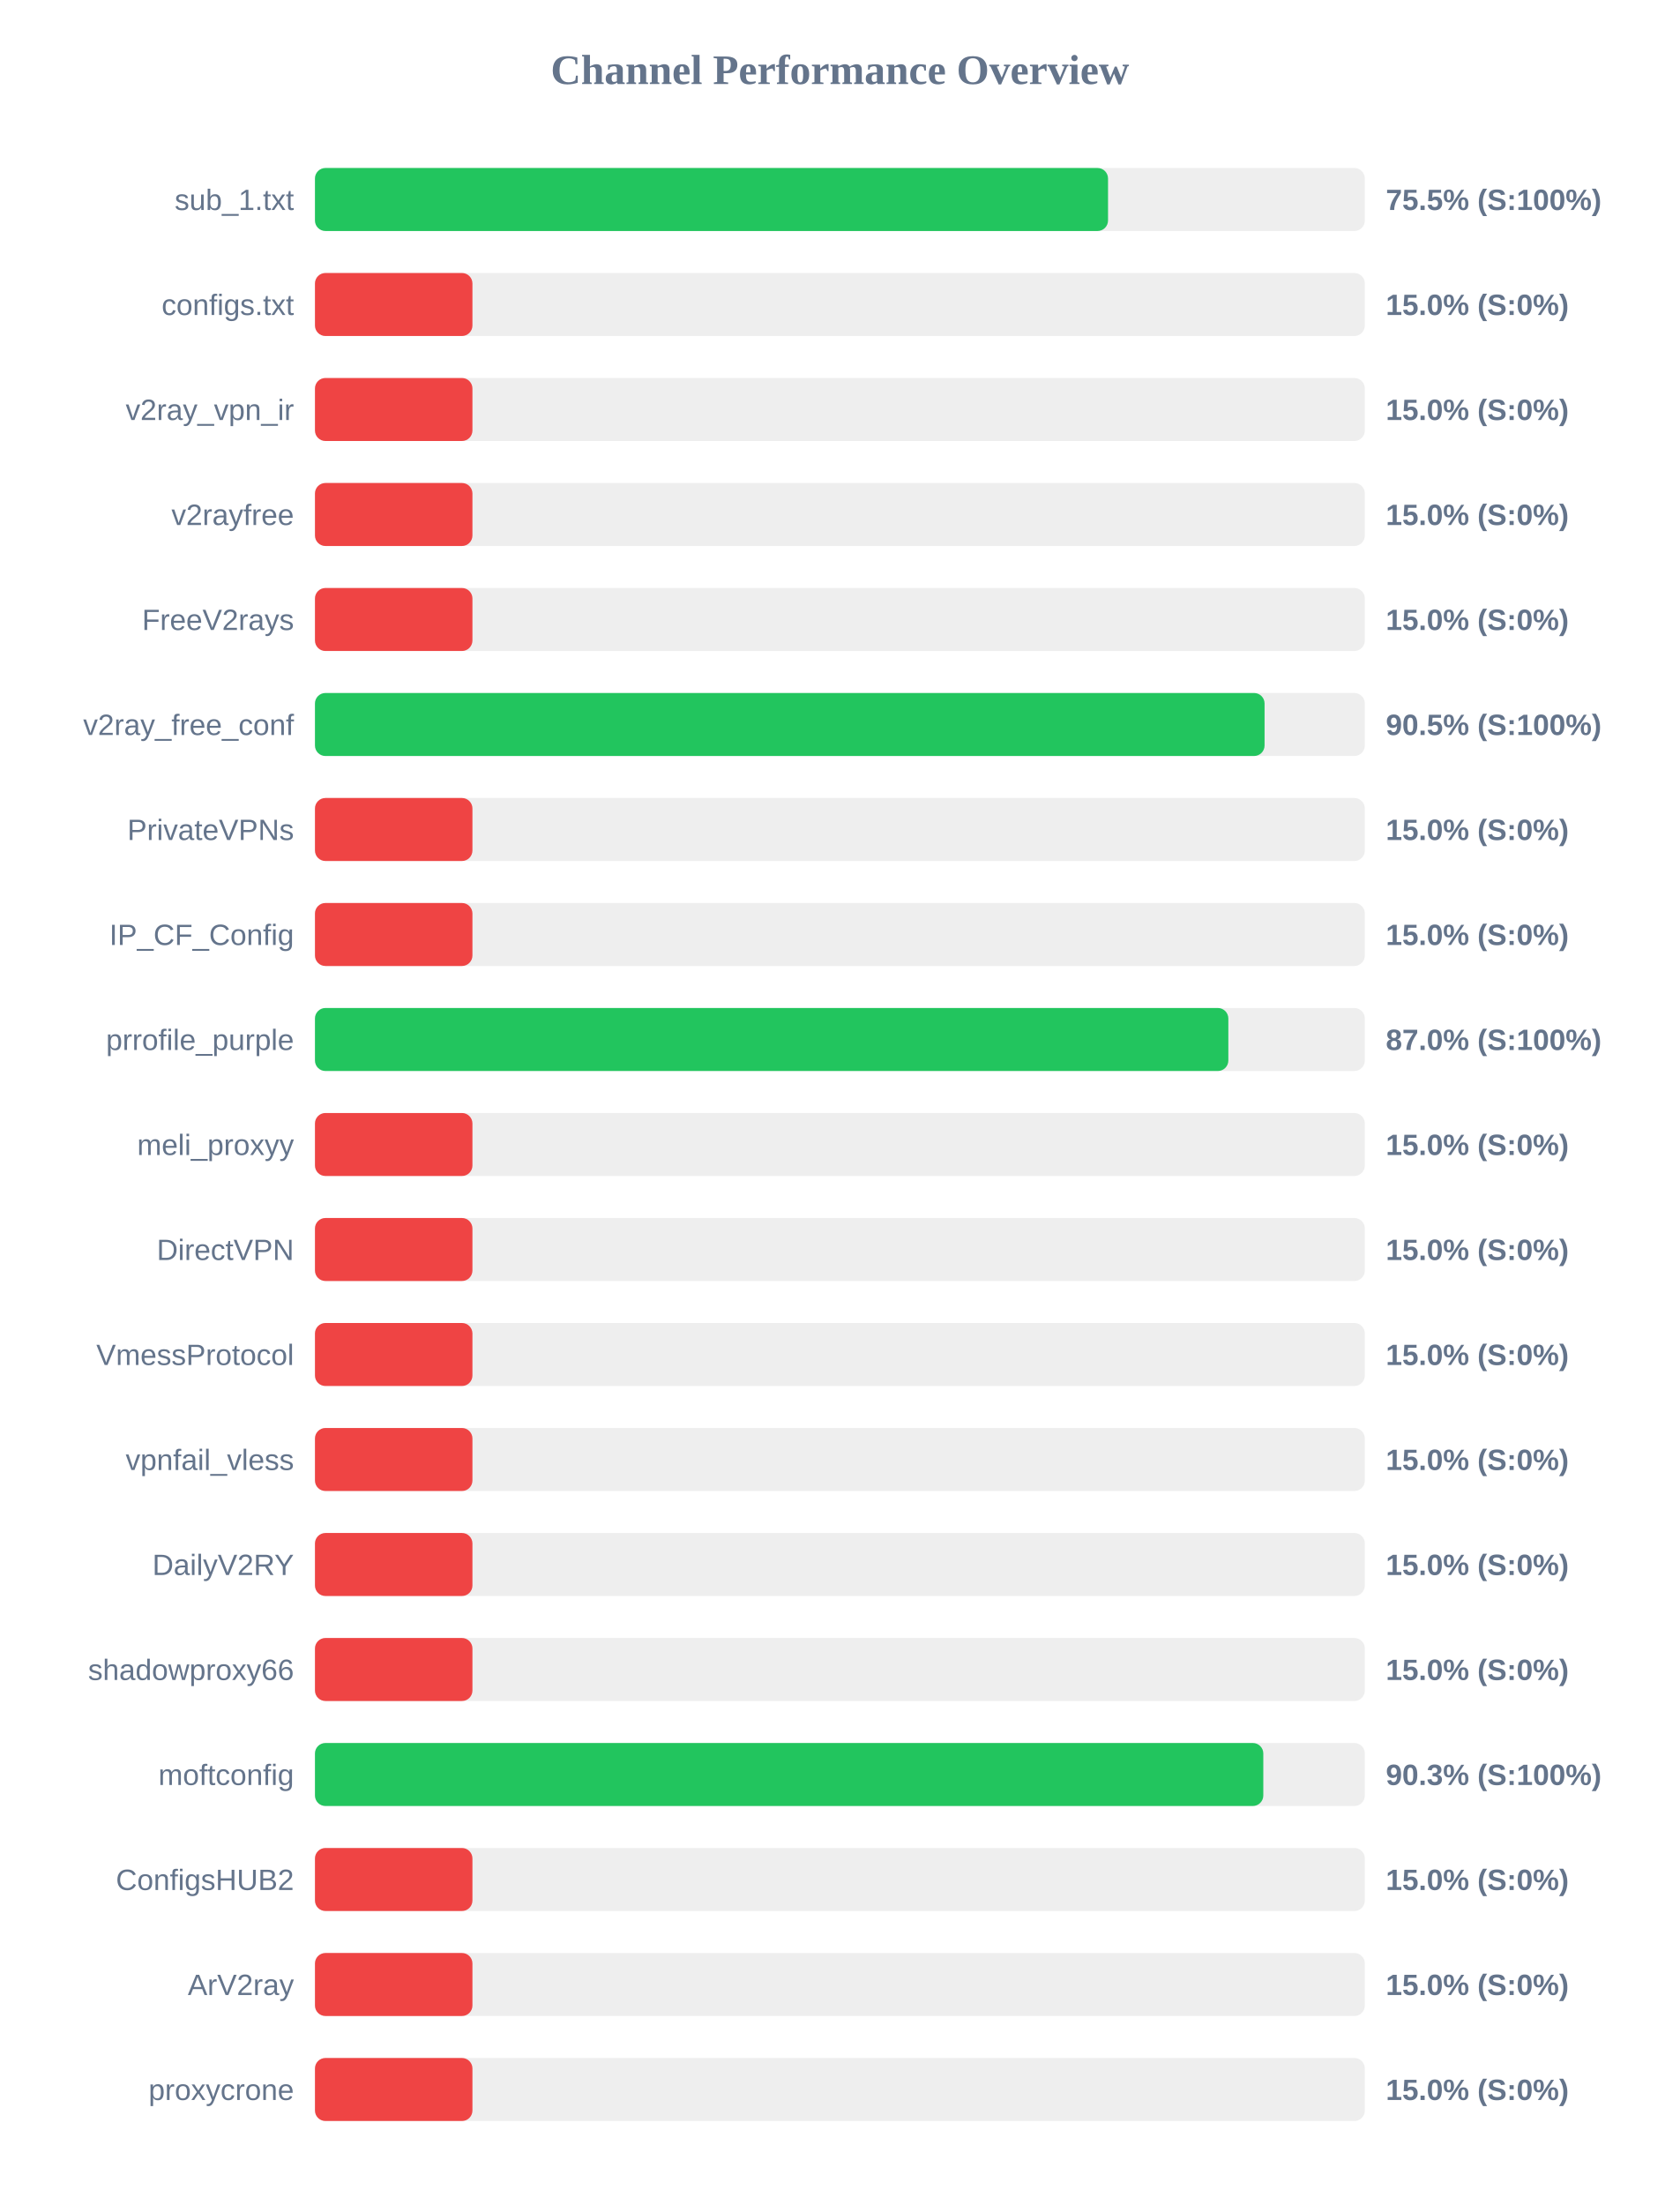
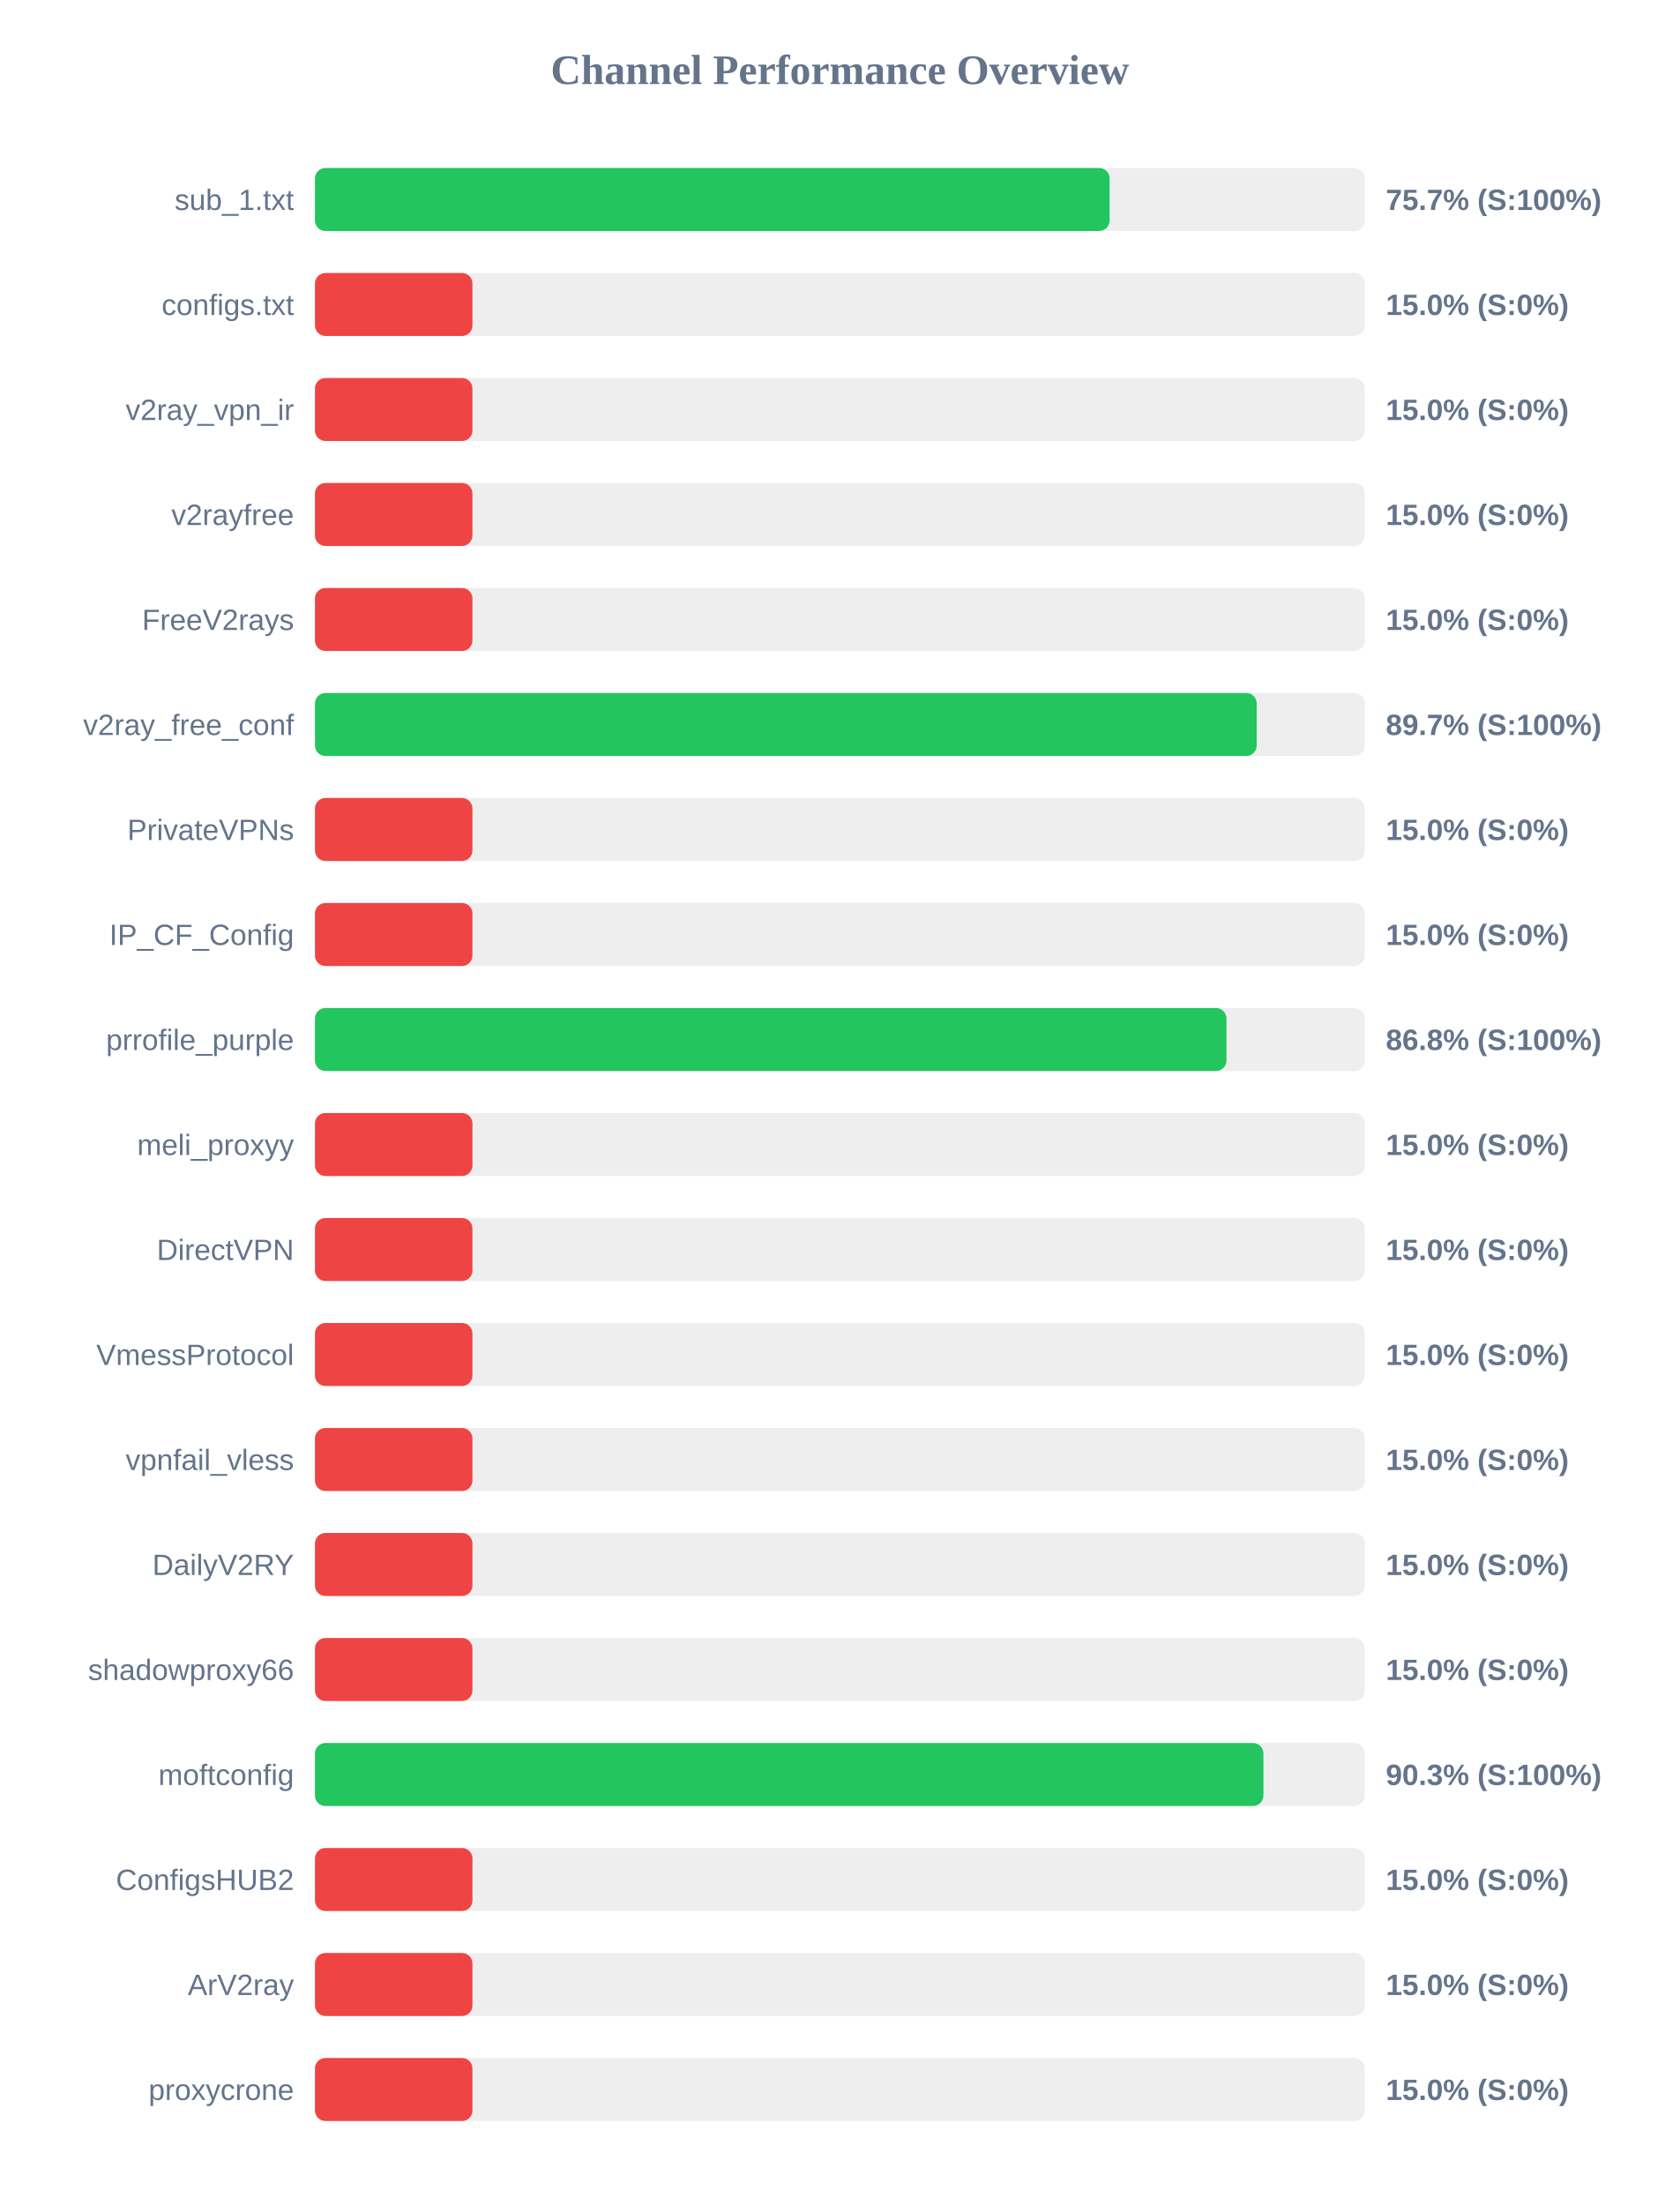
<svg xmlns="http://www.w3.org/2000/svg" width="800" height="1050" version="1.1">
  <style>
        .row { font: 14px Arial; fill: #64748b; }
        .score { font: bold 14px Arial; fill: #64748b; }
    </style>
  <text x="400" y="40" text-anchor="middle" font-size="20px" font-weight="bold" fill="#64748b">Channel Performance Overview</text>
  <rect x="150" y="80" width="500" height="30" fill="#eee" rx="5" />
-   <rect x="150" y="80" width="377.7" height="30" fill="#22c55e" rx="5" />
+   <rect x="150" y="80" width="378.45" height="30" fill="#22c55e" rx="5" />
  <text x="140" y="100" text-anchor="end" class="row">sub_1.txt</text>
-   <text x="660" y="100" text-anchor="start" class="score">75.5% (S:100%)</text>
+   <text x="660" y="100" text-anchor="start" class="score">75.7% (S:100%)</text>
  <rect x="150" y="130" width="500" height="30" fill="#eee" rx="5" />
  <rect x="150" y="130" width="75.0" height="30" fill="#ef4444" rx="5" />
  <text x="140" y="150" text-anchor="end" class="row">configs.txt</text>
  <text x="660" y="150" text-anchor="start" class="score">15.0% (S:0%)</text>
  <rect x="150" y="180" width="500" height="30" fill="#eee" rx="5" />
  <rect x="150" y="180" width="75.0" height="30" fill="#ef4444" rx="5" />
  <text x="140" y="200" text-anchor="end" class="row">v2ray_vpn_ir</text>
  <text x="660" y="200" text-anchor="start" class="score">15.0% (S:0%)</text>
  <rect x="150" y="230" width="500" height="30" fill="#eee" rx="5" />
  <rect x="150" y="230" width="75.0" height="30" fill="#ef4444" rx="5" />
  <text x="140" y="250" text-anchor="end" class="row">v2rayfree</text>
  <text x="660" y="250" text-anchor="start" class="score">15.0% (S:0%)</text>
  <rect x="150" y="280" width="500" height="30" fill="#eee" rx="5" />
  <rect x="150" y="280" width="75.0" height="30" fill="#ef4444" rx="5" />
  <text x="140" y="300" text-anchor="end" class="row">FreeV2rays</text>
  <text x="660" y="300" text-anchor="start" class="score">15.0% (S:0%)</text>
  <rect x="150" y="330" width="500" height="30" fill="#eee" rx="5" />
-   <rect x="150" y="330" width="452.25" height="30" fill="#22c55e" rx="5" />
+   <rect x="150" y="330" width="448.5" height="30" fill="#22c55e" rx="5" />
  <text x="140" y="350" text-anchor="end" class="row">v2ray_free_conf</text>
-   <text x="660" y="350" text-anchor="start" class="score">90.5% (S:100%)</text>
+   <text x="660" y="350" text-anchor="start" class="score">89.7% (S:100%)</text>
  <rect x="150" y="380" width="500" height="30" fill="#eee" rx="5" />
  <rect x="150" y="380" width="75.0" height="30" fill="#ef4444" rx="5" />
  <text x="140" y="400" text-anchor="end" class="row">PrivateVPNs</text>
  <text x="660" y="400" text-anchor="start" class="score">15.0% (S:0%)</text>
  <rect x="150" y="430" width="500" height="30" fill="#eee" rx="5" />
  <rect x="150" y="430" width="75.0" height="30" fill="#ef4444" rx="5" />
  <text x="140" y="450" text-anchor="end" class="row">IP_CF_Config</text>
  <text x="660" y="450" text-anchor="start" class="score">15.0% (S:0%)</text>
  <rect x="150" y="480" width="500" height="30" fill="#eee" rx="5" />
-   <rect x="150" y="480" width="435.0" height="30" fill="#22c55e" rx="5" />
+   <rect x="150" y="480" width="434.1" height="30" fill="#22c55e" rx="5" />
  <text x="140" y="500" text-anchor="end" class="row">prrofile_purple</text>
-   <text x="660" y="500" text-anchor="start" class="score">87.0% (S:100%)</text>
+   <text x="660" y="500" text-anchor="start" class="score">86.8% (S:100%)</text>
  <rect x="150" y="530" width="500" height="30" fill="#eee" rx="5" />
  <rect x="150" y="530" width="75.0" height="30" fill="#ef4444" rx="5" />
  <text x="140" y="550" text-anchor="end" class="row">meli_proxyy</text>
  <text x="660" y="550" text-anchor="start" class="score">15.0% (S:0%)</text>
  <rect x="150" y="580" width="500" height="30" fill="#eee" rx="5" />
  <rect x="150" y="580" width="75.0" height="30" fill="#ef4444" rx="5" />
  <text x="140" y="600" text-anchor="end" class="row">DirectVPN</text>
  <text x="660" y="600" text-anchor="start" class="score">15.0% (S:0%)</text>
  <rect x="150" y="630" width="500" height="30" fill="#eee" rx="5" />
  <rect x="150" y="630" width="75.0" height="30" fill="#ef4444" rx="5" />
  <text x="140" y="650" text-anchor="end" class="row">VmessProtocol</text>
  <text x="660" y="650" text-anchor="start" class="score">15.0% (S:0%)</text>
  <rect x="150" y="680" width="500" height="30" fill="#eee" rx="5" />
  <rect x="150" y="680" width="75.0" height="30" fill="#ef4444" rx="5" />
  <text x="140" y="700" text-anchor="end" class="row">vpnfail_vless</text>
  <text x="660" y="700" text-anchor="start" class="score">15.0% (S:0%)</text>
  <rect x="150" y="730" width="500" height="30" fill="#eee" rx="5" />
  <rect x="150" y="730" width="75.0" height="30" fill="#ef4444" rx="5" />
  <text x="140" y="750" text-anchor="end" class="row">DailyV2RY</text>
  <text x="660" y="750" text-anchor="start" class="score">15.0% (S:0%)</text>
  <rect x="150" y="780" width="500" height="30" fill="#eee" rx="5" />
  <rect x="150" y="780" width="75.0" height="30" fill="#ef4444" rx="5" />
  <text x="140" y="800" text-anchor="end" class="row">shadowproxy66</text>
  <text x="660" y="800" text-anchor="start" class="score">15.0% (S:0%)</text>
  <rect x="150" y="830" width="500" height="30" fill="#eee" rx="5" />
-   <rect x="150" y="830" width="451.65" height="30" fill="#22c55e" rx="5" />
+   <rect x="150" y="830" width="451.7" height="30" fill="#22c55e" rx="5" />
  <text x="140" y="850" text-anchor="end" class="row">moftconfig</text>
  <text x="660" y="850" text-anchor="start" class="score">90.3% (S:100%)</text>
  <rect x="150" y="880" width="500" height="30" fill="#eee" rx="5" />
  <rect x="150" y="880" width="75.0" height="30" fill="#ef4444" rx="5" />
  <text x="140" y="900" text-anchor="end" class="row">ConfigsHUB2</text>
  <text x="660" y="900" text-anchor="start" class="score">15.0% (S:0%)</text>
  <rect x="150" y="930" width="500" height="30" fill="#eee" rx="5" />
  <rect x="150" y="930" width="75.0" height="30" fill="#ef4444" rx="5" />
  <text x="140" y="950" text-anchor="end" class="row">ArV2ray</text>
  <text x="660" y="950" text-anchor="start" class="score">15.0% (S:0%)</text>
  <rect x="150" y="980" width="500" height="30" fill="#eee" rx="5" />
  <rect x="150" y="980" width="75.0" height="30" fill="#ef4444" rx="5" />
  <text x="140" y="1000" text-anchor="end" class="row">proxycrone</text>
  <text x="660" y="1000" text-anchor="start" class="score">15.0% (S:0%)</text>
</svg>
